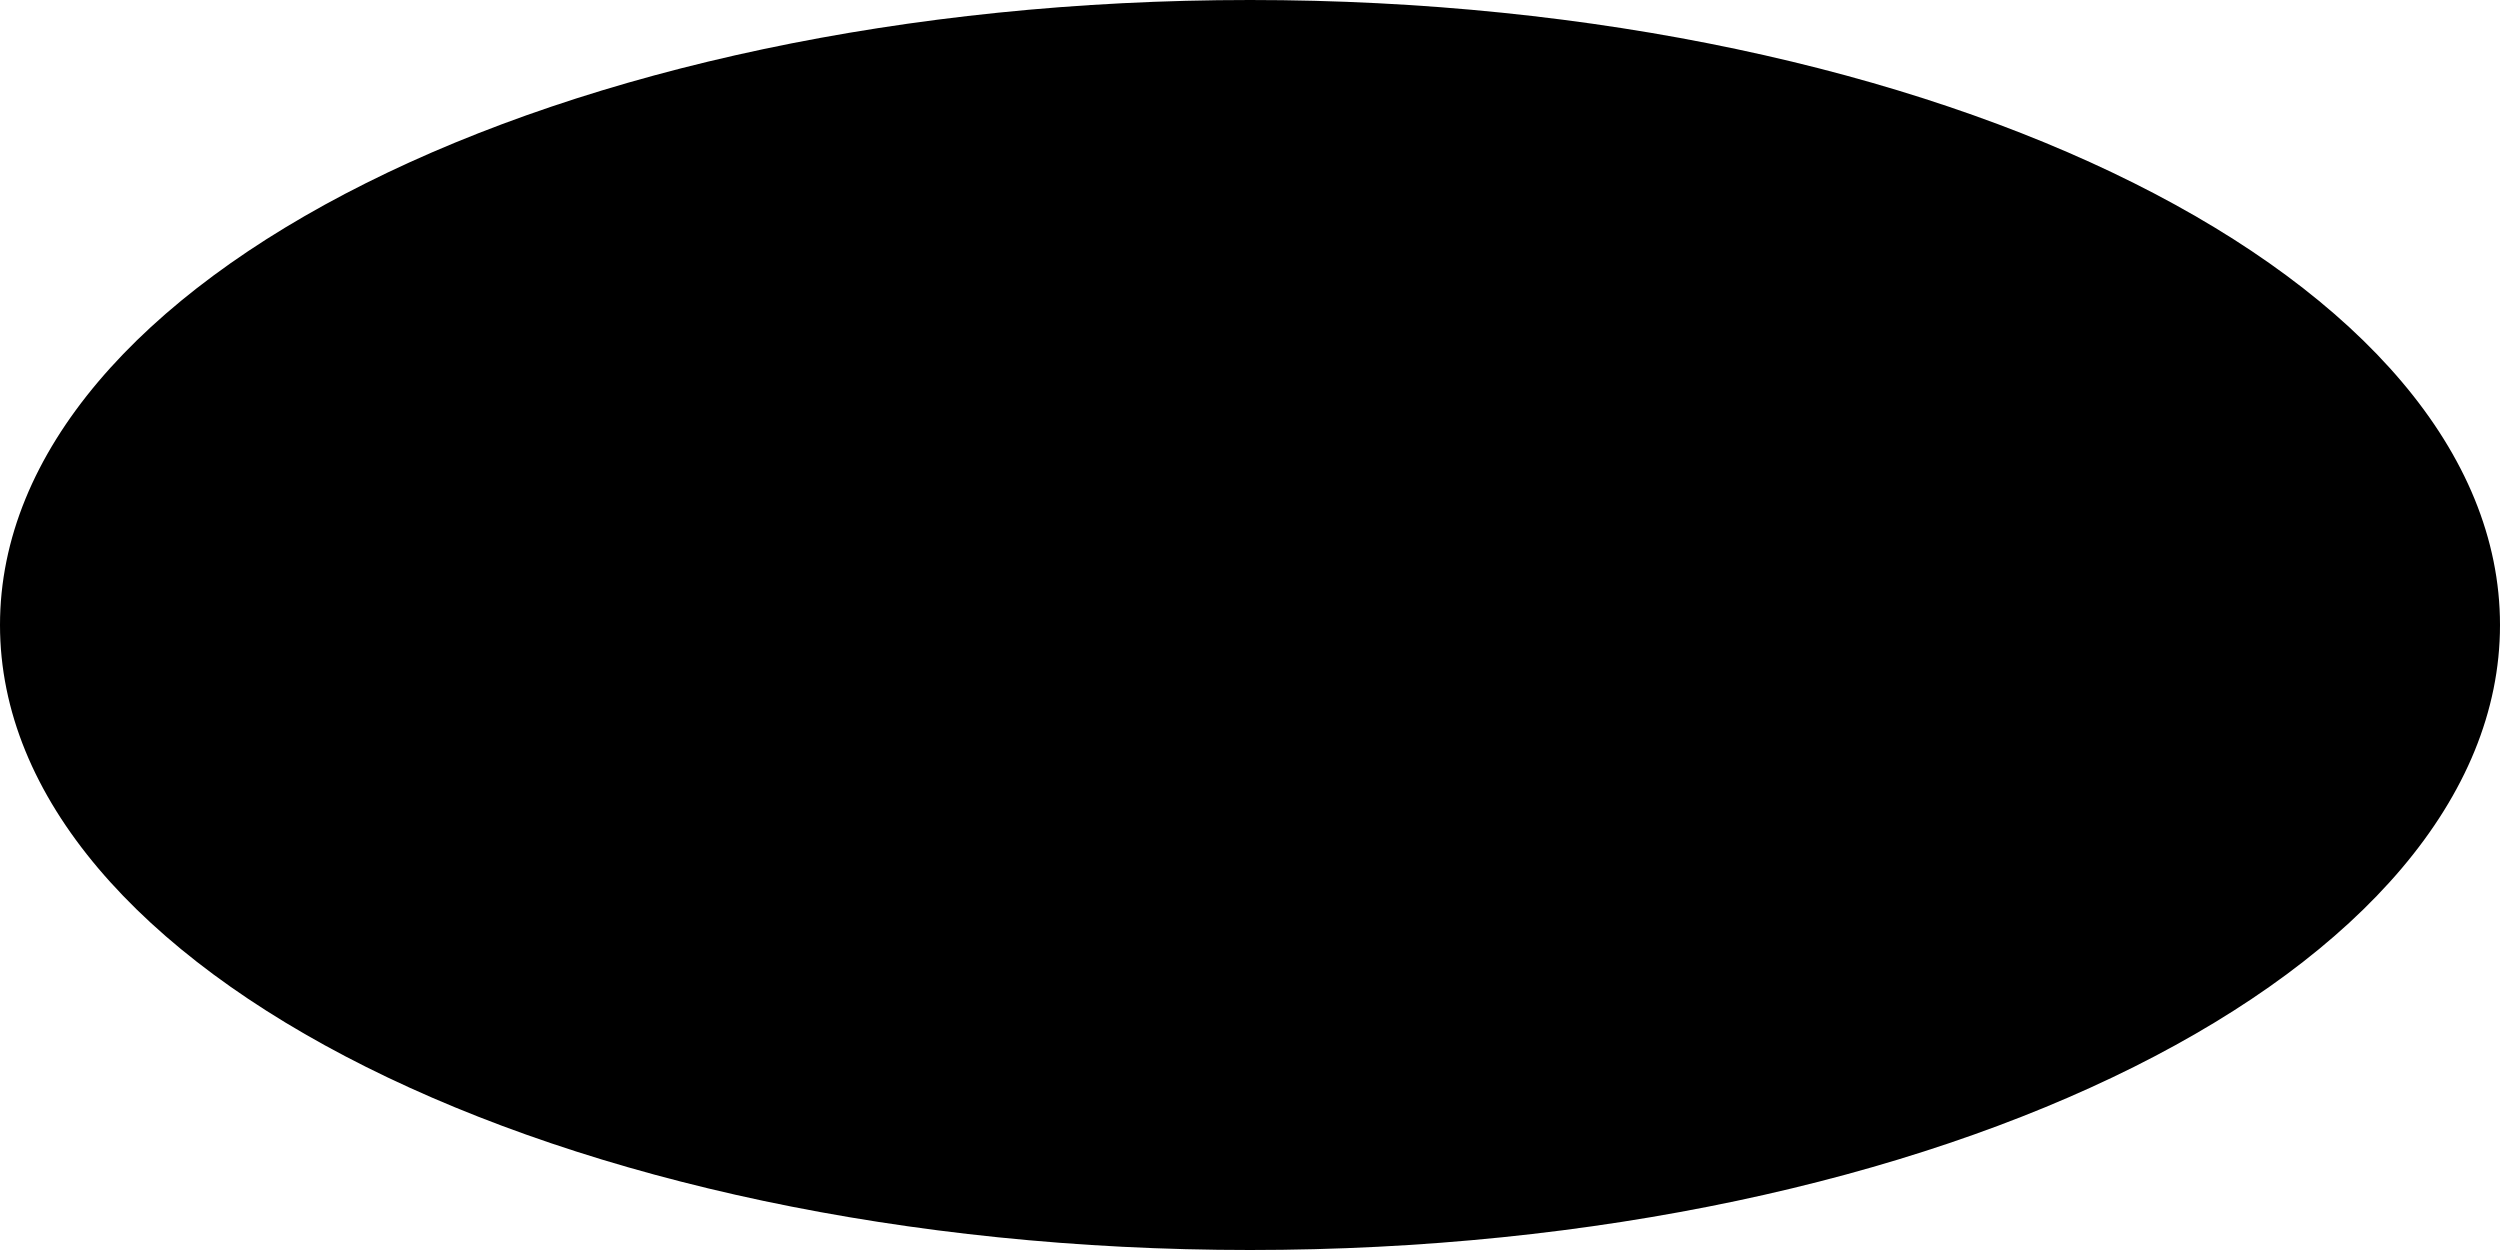
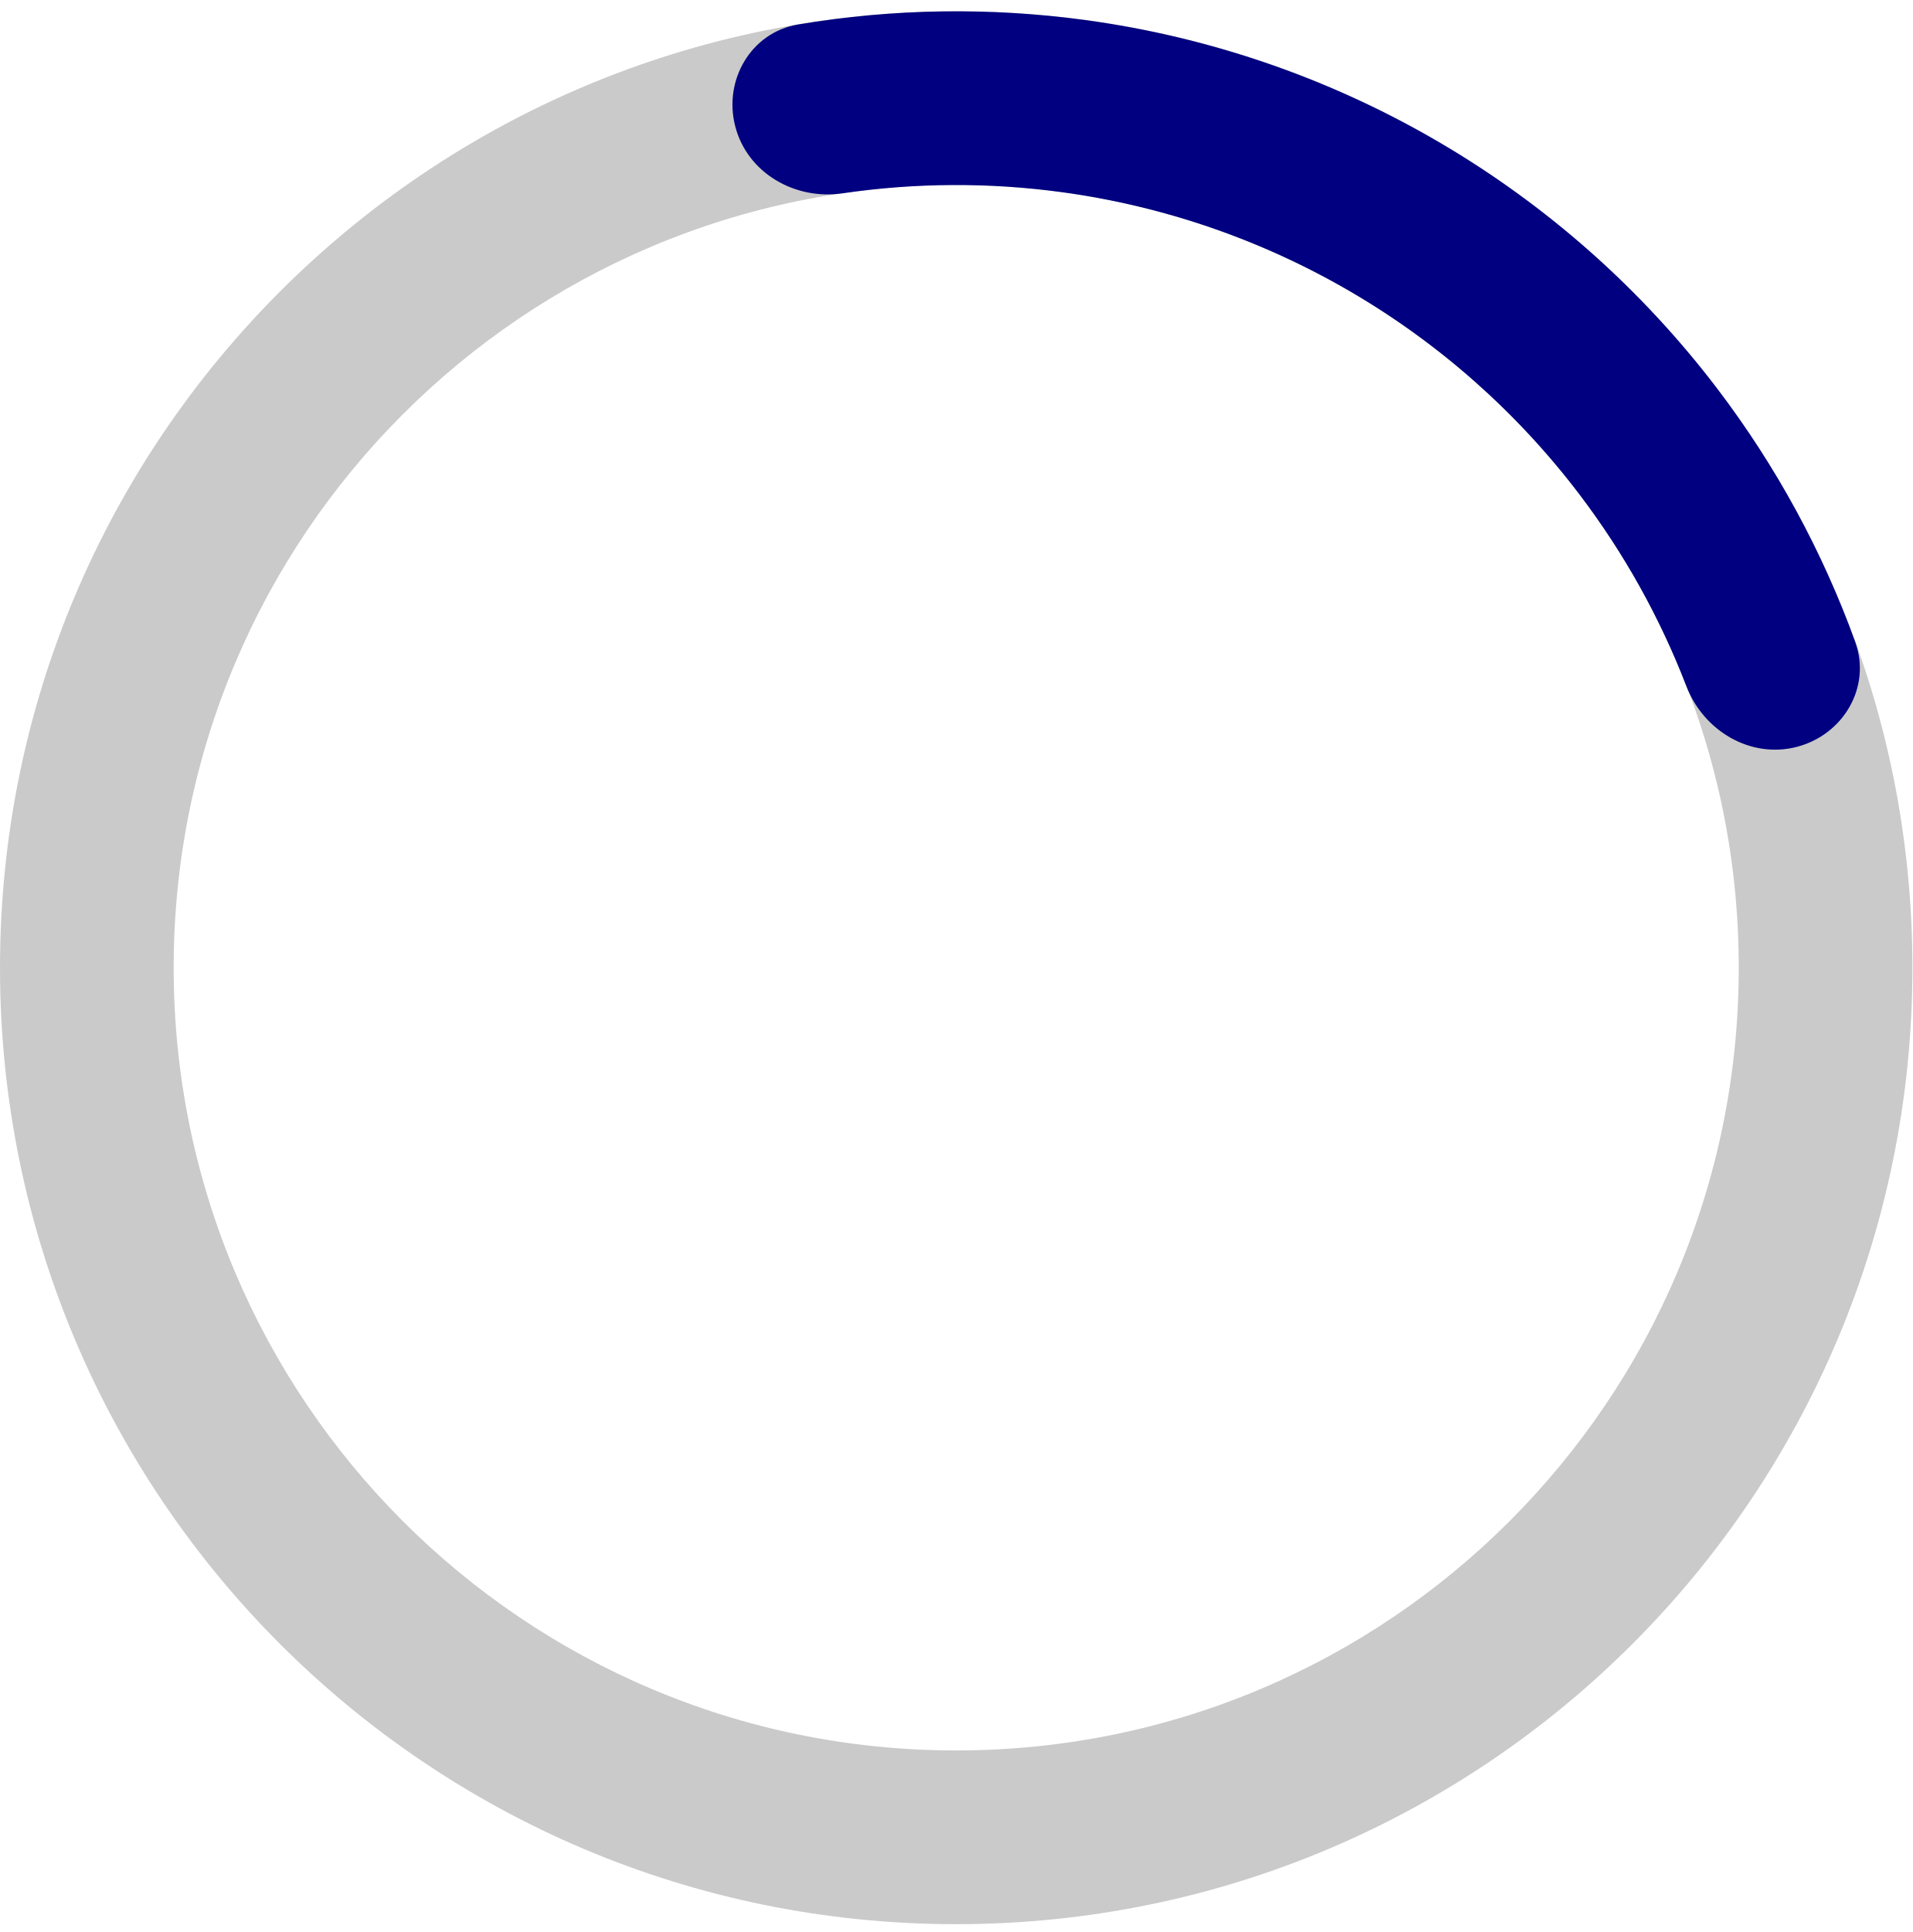
- <svg xmlns="http://www.w3.org/2000/svg" viewBox="0 0 200 100">
-   <ellipse cx="100" cy="50" rx="100" ry="50" />
+ <svg xmlns="http://www.w3.org/2000/svg" role="status" class="spinner animation-spin" viewBox="0 0 100 101" fill="none">
+   <path d="M100 50.591C100 78.205 77.614 100.591 50 100.591C22.386 100.591 0 78.205 0 50.591C0 22.977 22.386 0.591 50 0.591C77.614 0.591 100 22.977 100 50.591ZM9.081 50.591C9.081 73.189 27.401 91.509 50 91.509C72.599 91.509 90.919 73.189 90.919 50.591C90.919 27.992 72.599 9.672 50 9.672C27.401 9.672 9.081 27.992 9.081 50.591Z" fill="#cacaca" />
+   <path d="M93.968 39.041C96.393 38.404 97.862 35.912 97.008 33.554C95.293 28.823 92.871 24.369 89.817 20.348C85.845 15.119 80.883 10.724 75.212 7.413C69.542 4.102 63.275 1.94 56.77 1.051C51.767 0.368 46.698 0.447 41.734 1.279C39.261 1.693 37.813 4.198 38.45 6.623C39.087 9.049 41.569 10.472 44.05 10.107C47.851 9.549 51.719 9.527 55.54 10.049C60.864 10.777 65.993 12.546 70.633 15.255C75.273 17.965 79.335 21.562 82.585 25.841C84.918 28.912 86.8 32.291 88.181 35.876C89.083 38.216 91.542 39.678 93.968 39.041Z" fill="navy" />
</svg>
